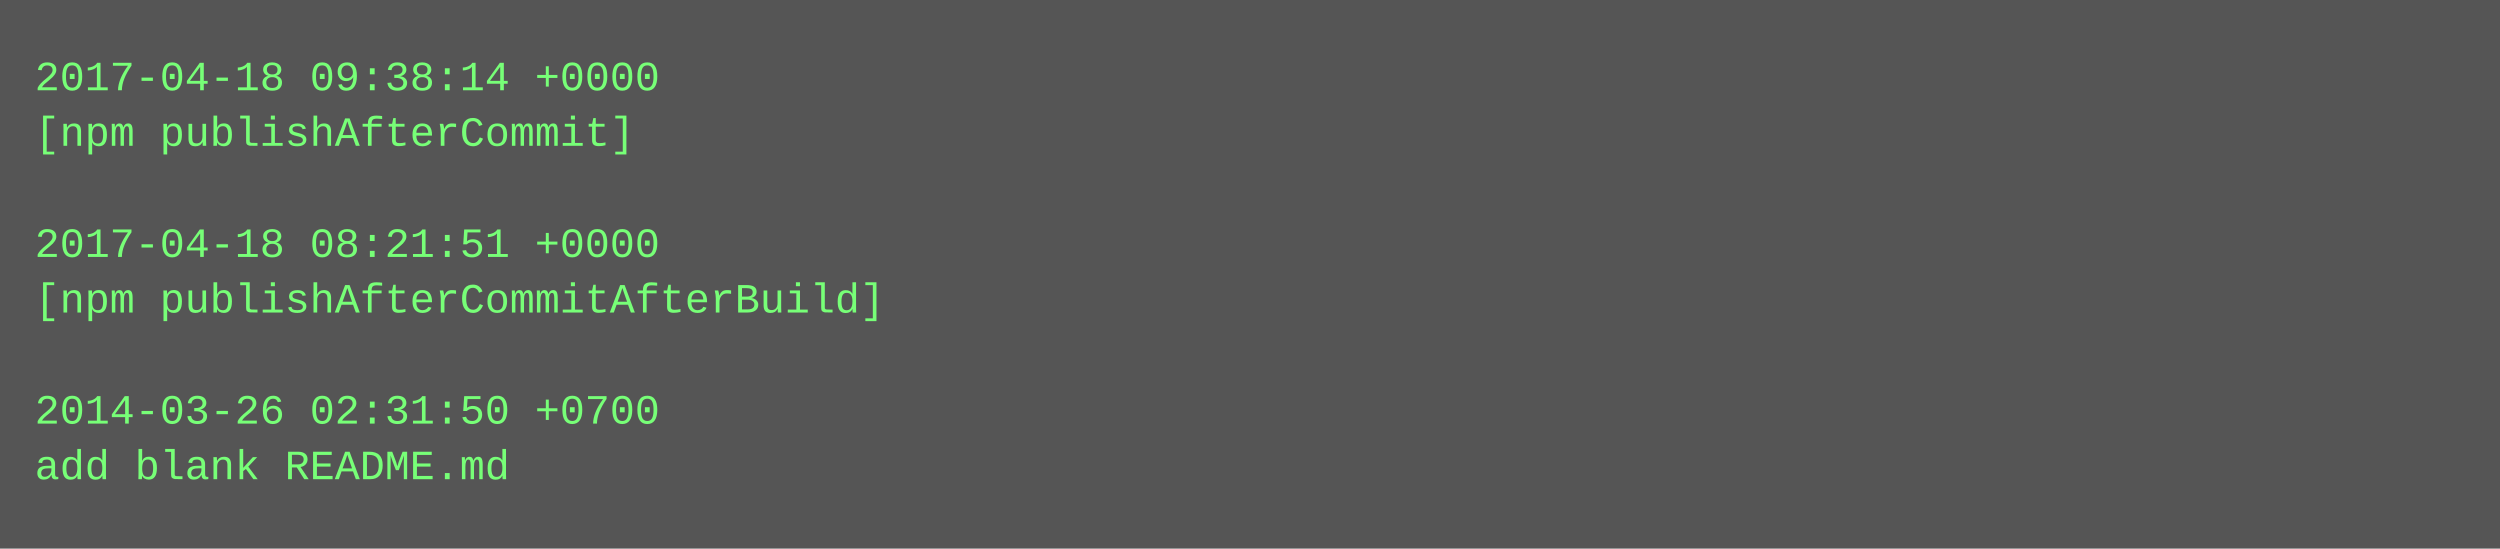
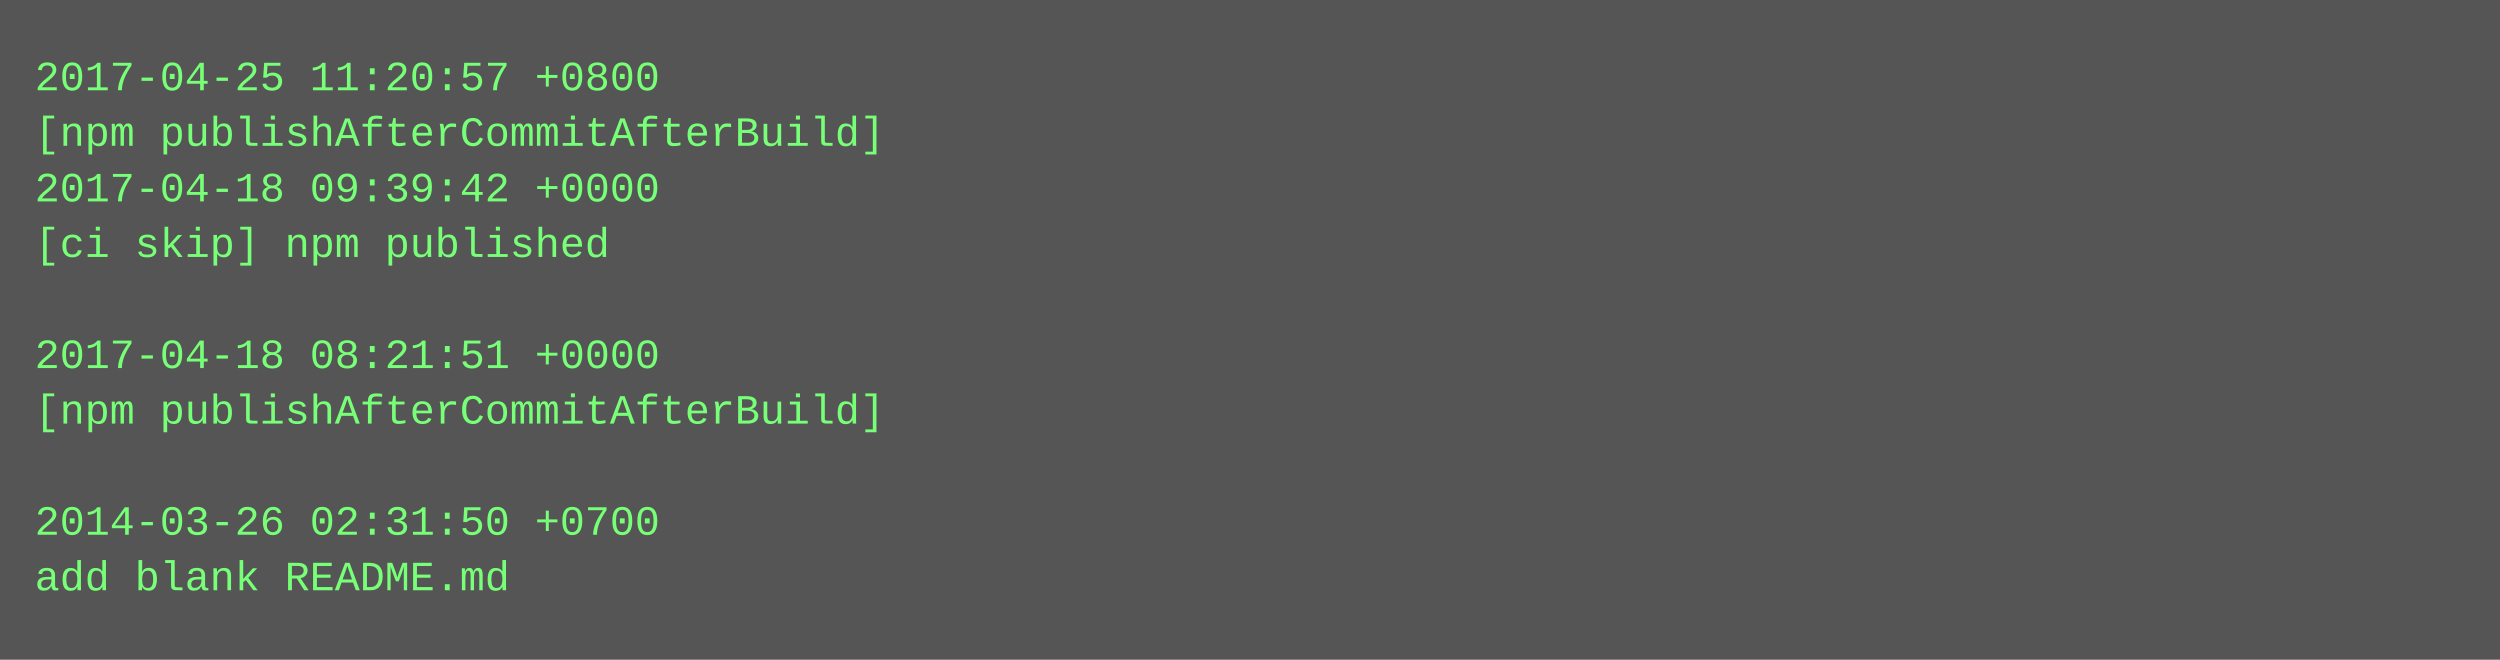
- <svg xmlns="http://www.w3.org/2000/svg" height="158" width="720">
-   <rect height="158" fill="#555" width="720" />
+ <svg xmlns="http://www.w3.org/2000/svg" height="190" width="720">
+   <rect height="190" fill="#555" width="720" />
  <text fill="#7f7" font-family="Courier New" font-size="12" xml:space="preserve">
-     <tspan x="10" y="26">2017-04-18 09:38:14 +0000</tspan>
-     <tspan x="10" y="42">[npm publishAfterCommit]</tspan>
-     <tspan x="10" y="58" />
-     <tspan x="10" y="74">2017-04-18 08:21:51 +0000</tspan>
-     <tspan x="10" y="90">[npm publishAfterCommitAfterBuild]</tspan>
-     <tspan x="10" y="106" />
-     <tspan x="10" y="122">2014-03-26 02:31:50 +0700</tspan>
-     <tspan x="10" y="138">add blank README.md</tspan>
+     <tspan x="10" y="26">2017-04-25 11:20:57 +0800</tspan>
+     <tspan x="10" y="42">[npm publishAfterCommitAfterBuild]</tspan>
+     <tspan x="10" y="58">2017-04-18 09:39:42 +0000</tspan>
+     <tspan x="10" y="74">[ci skip] npm published</tspan>
+     <tspan x="10" y="90" />
+     <tspan x="10" y="106">2017-04-18 08:21:51 +0000</tspan>
+     <tspan x="10" y="122">[npm publishAfterCommitAfterBuild]</tspan>
+     <tspan x="10" y="138" />
+     <tspan x="10" y="154">2014-03-26 02:31:50 +0700</tspan>
+     <tspan x="10" y="170">add blank README.md</tspan>
  </text>
</svg>
